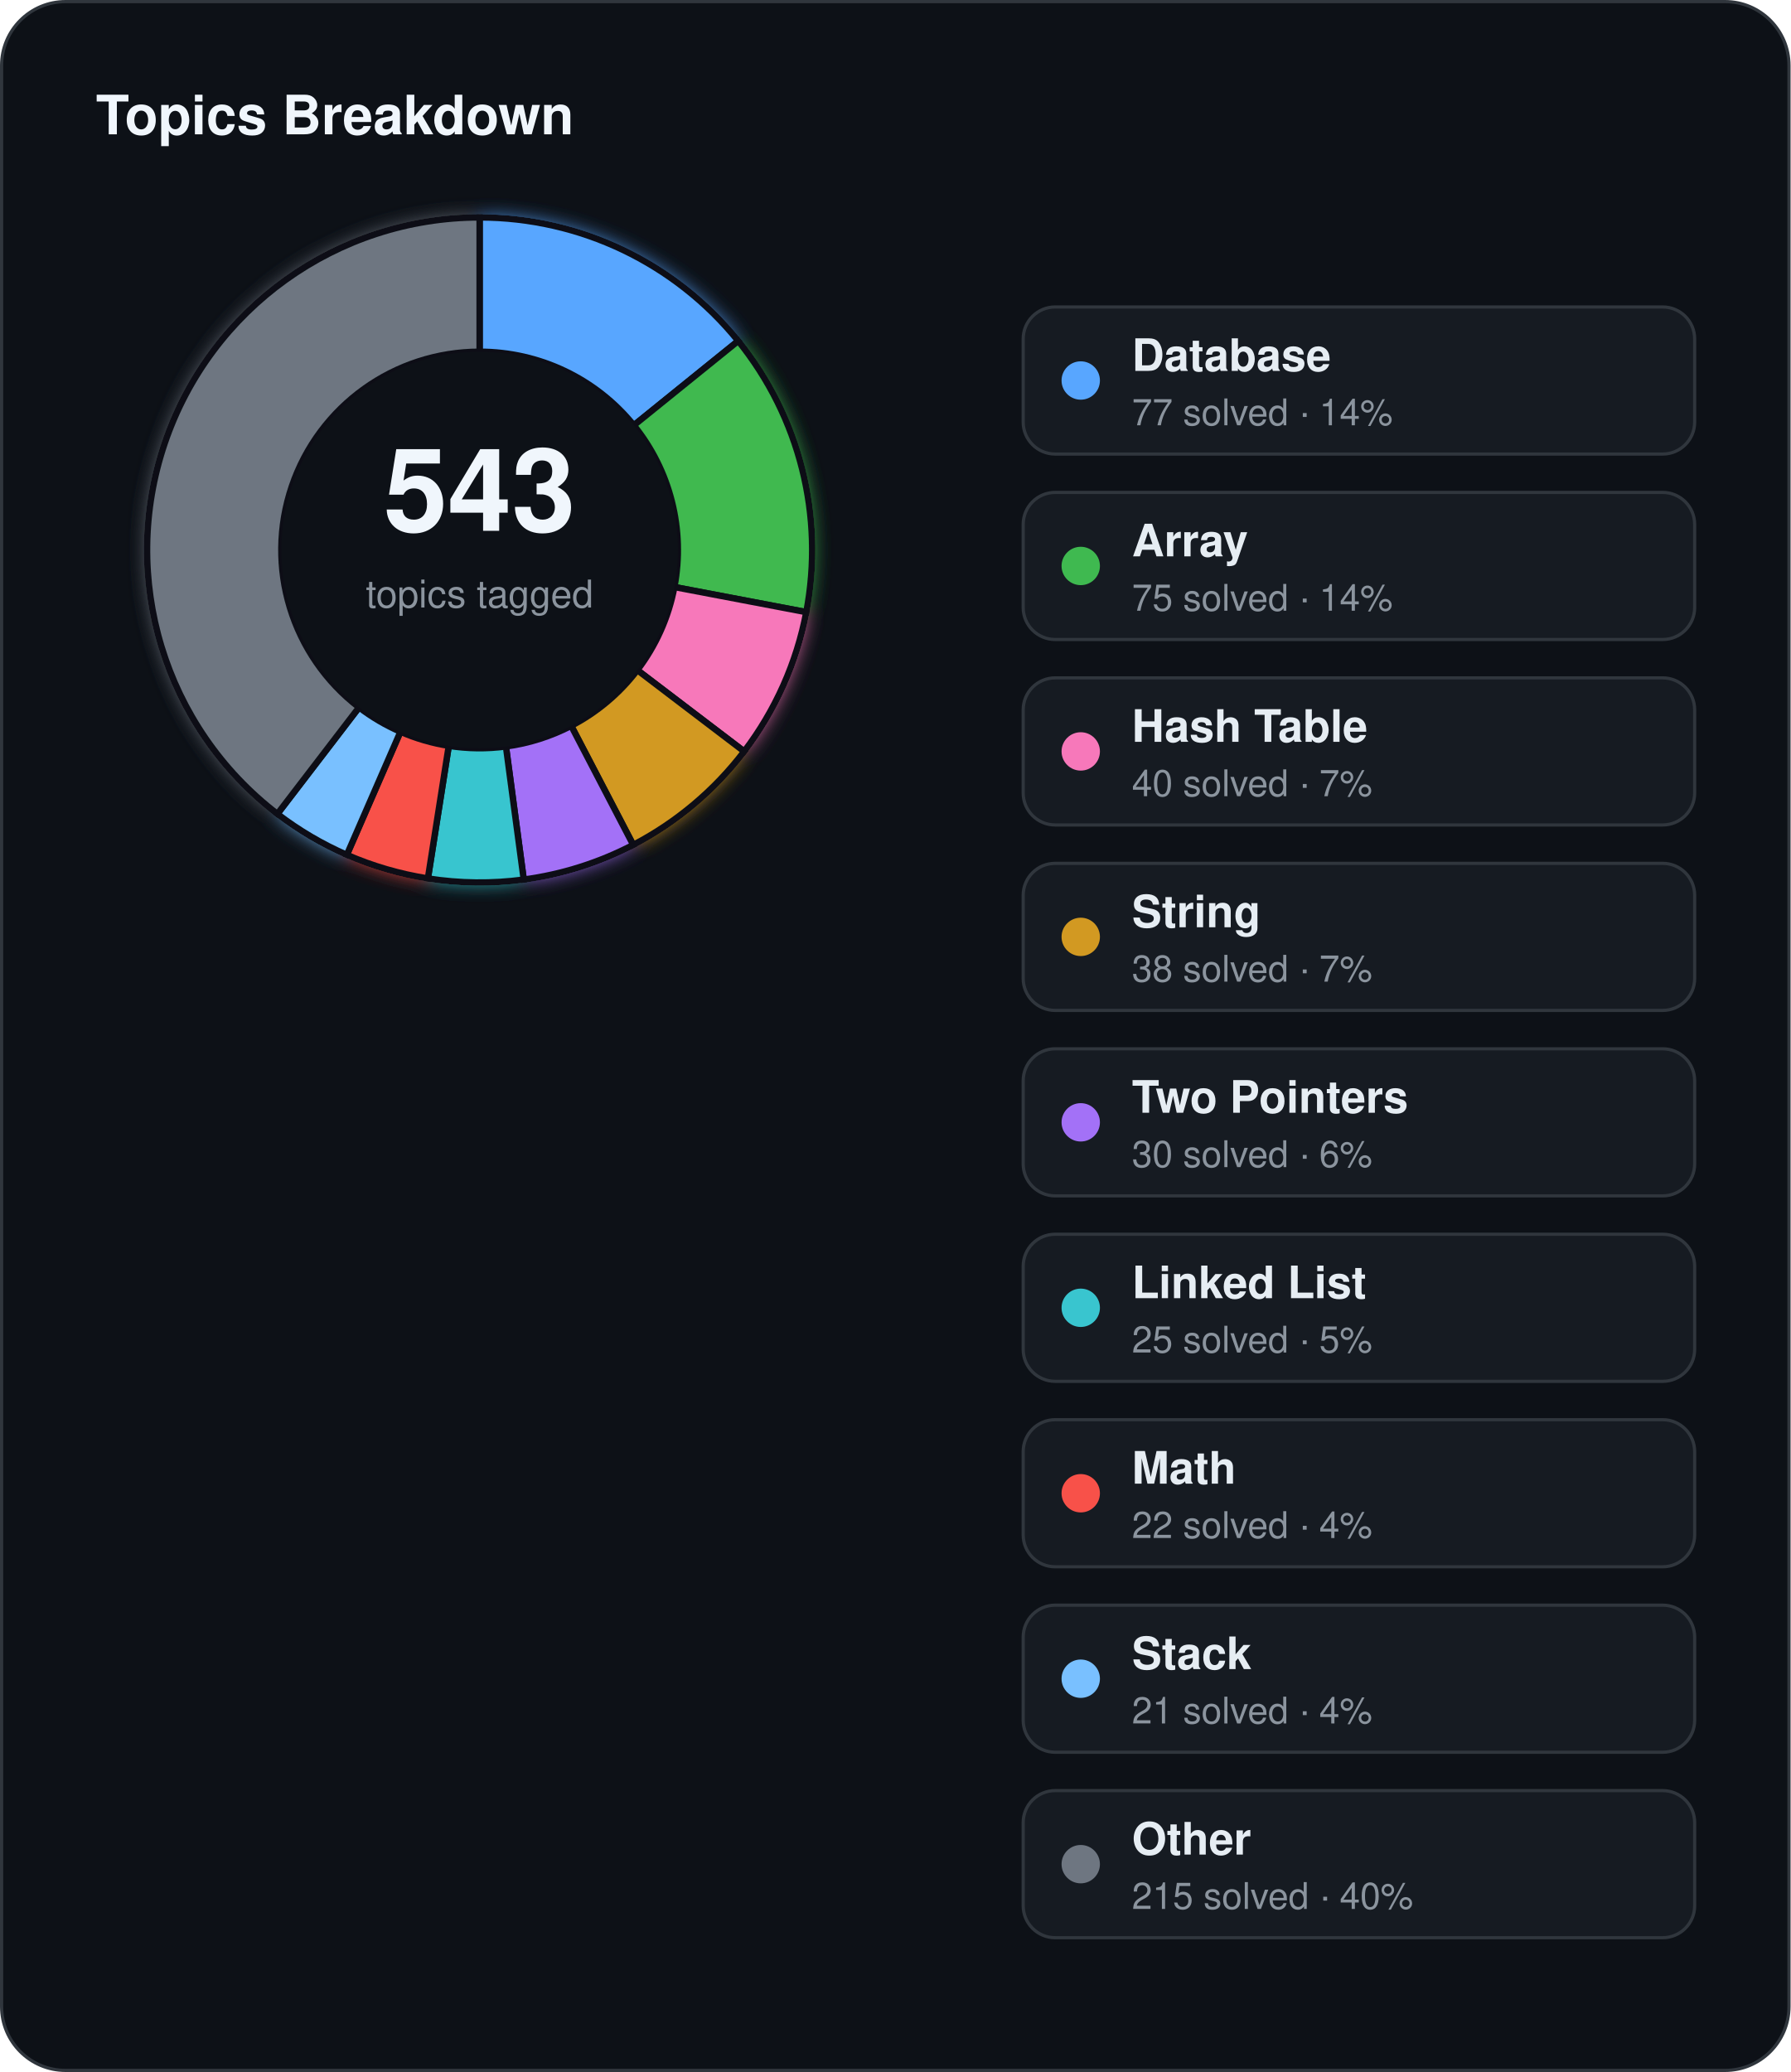
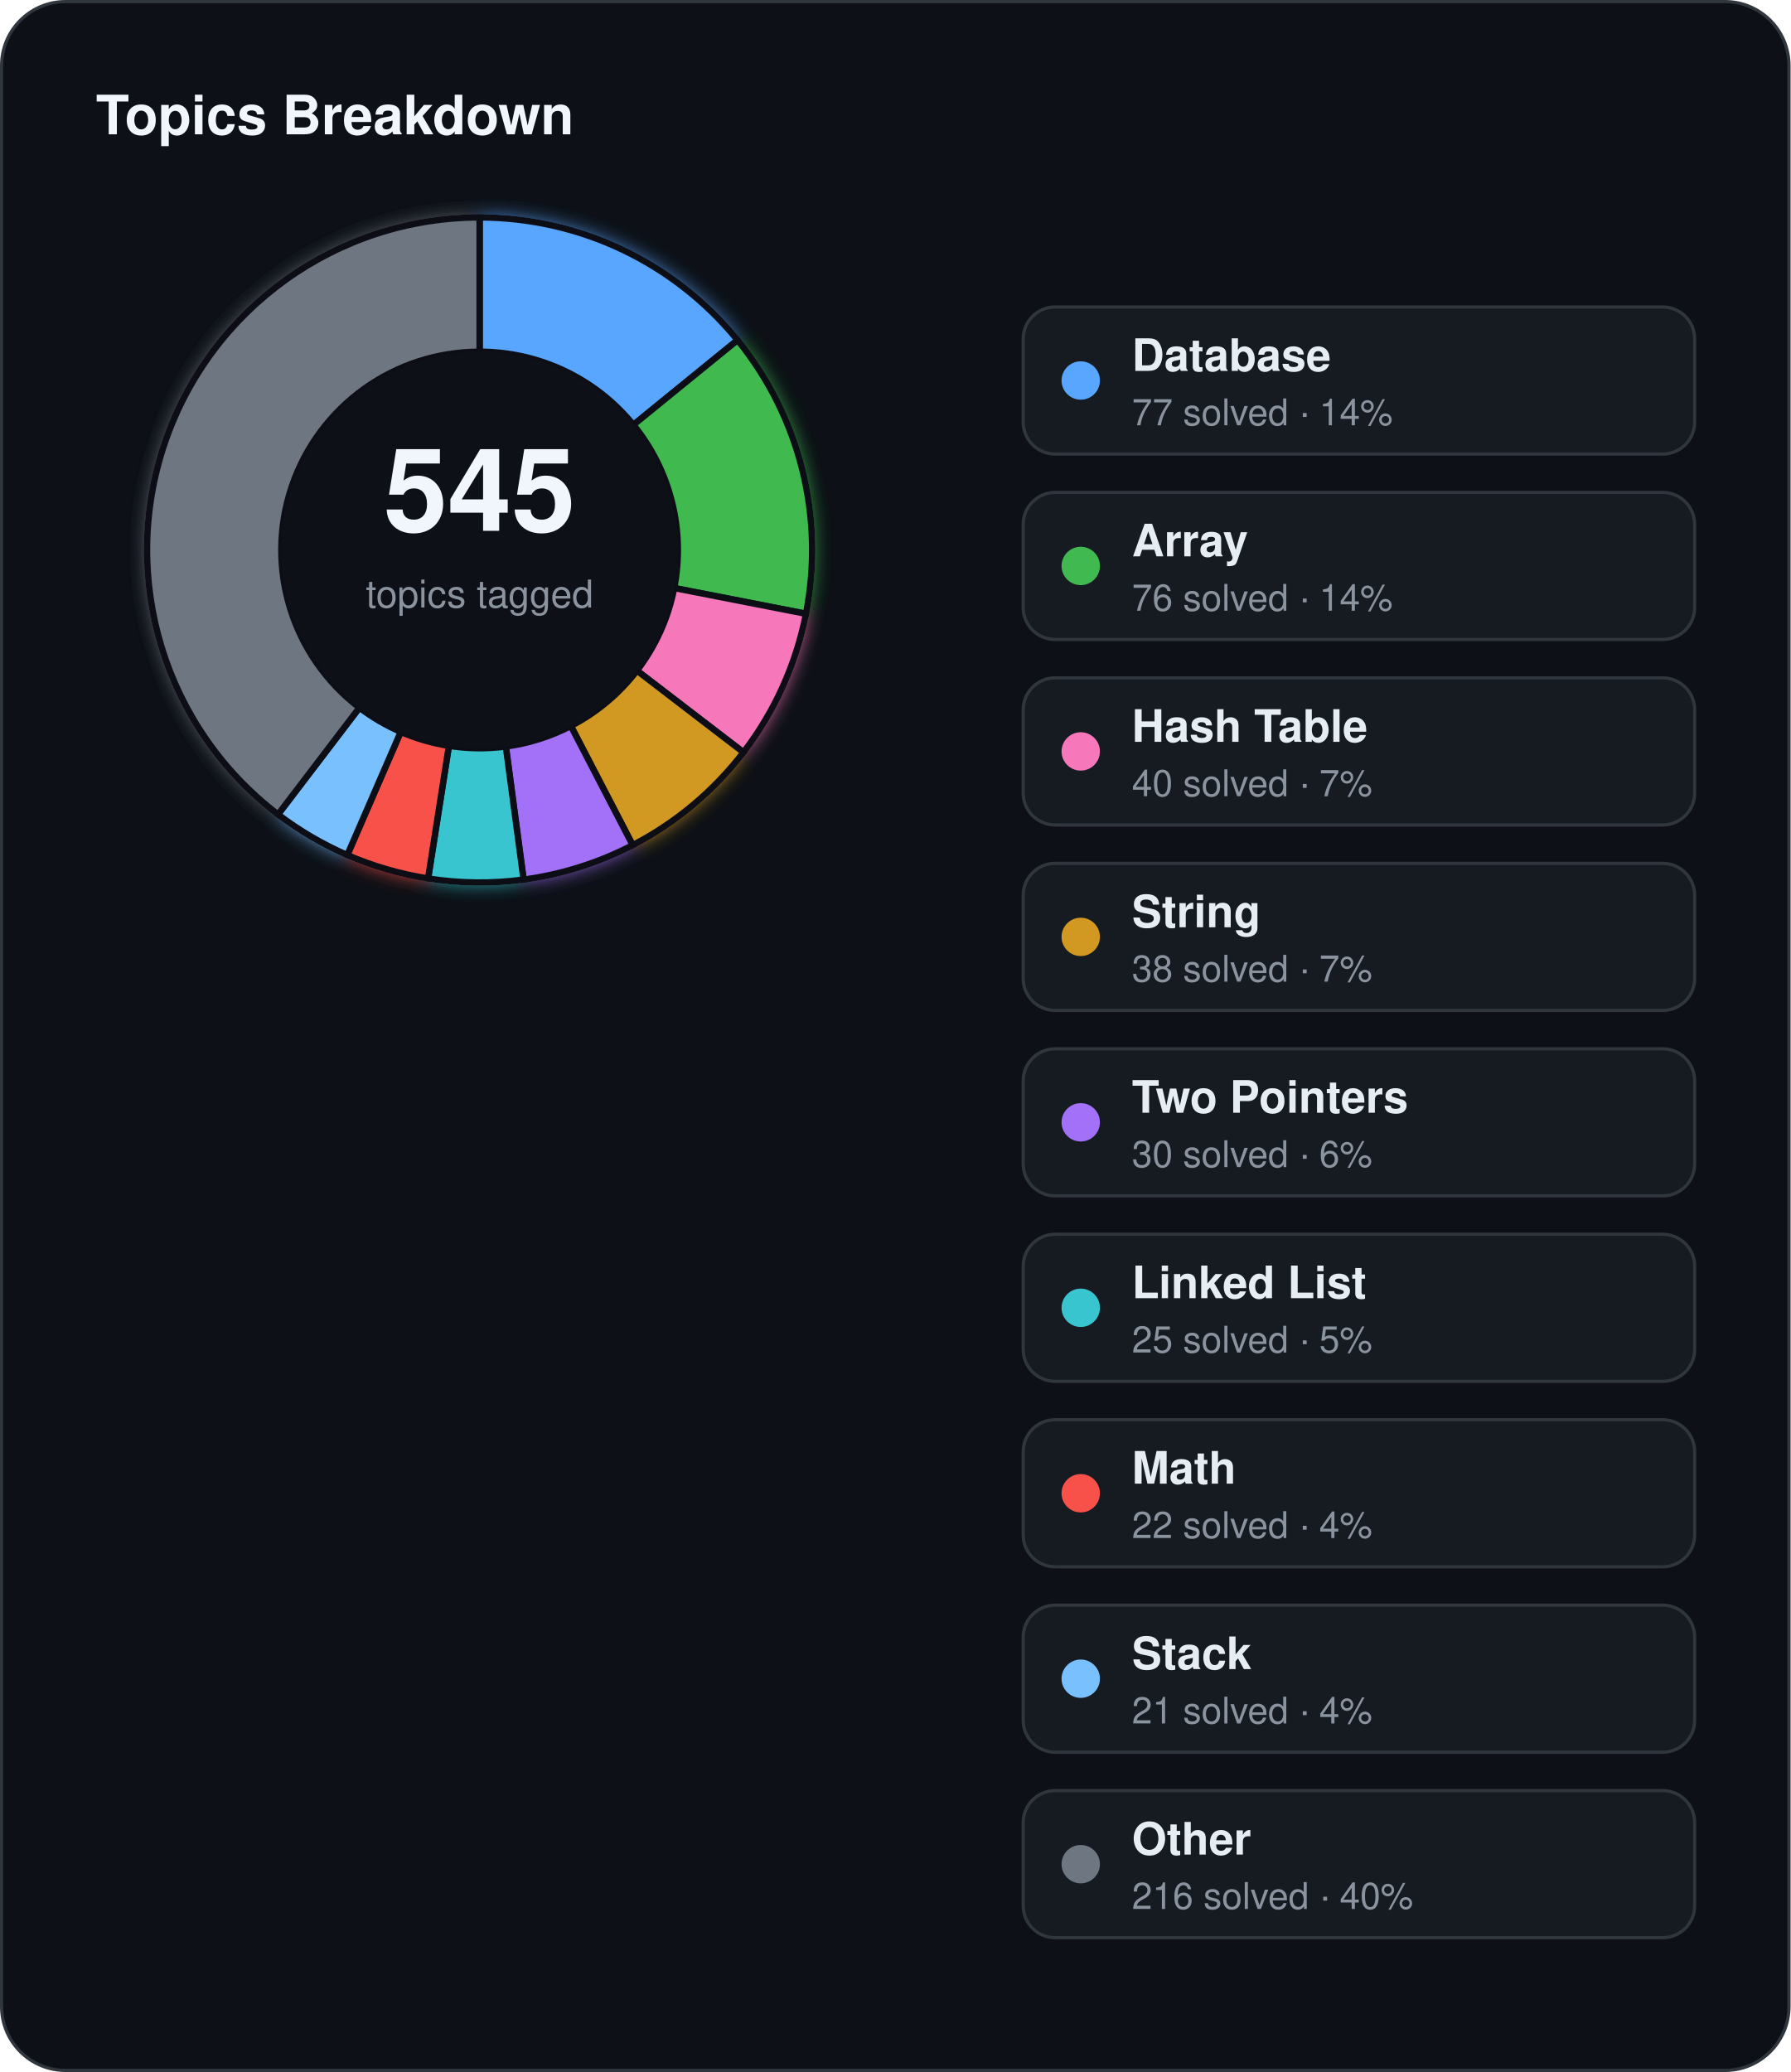
<svg xmlns="http://www.w3.org/2000/svg" width="560" height="648" viewBox="0 0 560 648">
  <defs>
    <filter id="topics-glow" x="-60%" y="-60%" width="220%" height="220%">
      <feGaussianBlur stdDeviation="3" result="blur" />
      <feMerge>
        <feMergeNode in="blur" />
        <feMergeNode in="SourceGraphic" />
      </feMerge>
    </filter>
  </defs>
  <rect x="0.5" y="0.5" width="559" height="647" rx="20" fill="#0d1117" stroke="#30363d" stroke-width="1" />
  <text x="30" y="42" fill="#f0f6fc" font-family="Segoe UI, Helvetica, Arial, sans-serif" font-size="17" font-weight="700">Topics Breakdown</text>
  <g filter="url(#topics-glow)">
-     <path d="M 150.00,68.00 A 104,104 0 0 1 230.88,106.62 L 198.22,133.02 A 62,62 0 0 0 150.00,110.00 Z" fill="#58a6ff" stroke="#0d1117" stroke-width="2" />
-     <path d="M 230.88,106.62 A 104,104 0 0 1 252.17,191.44 L 210.91,183.59 A 62,62 0 0 0 198.22,133.02 Z" fill="#3fb950" stroke="#0d1117" stroke-width="2" />
-     <path d="M 252.17,191.44 A 104,104 0 0 1 232.74,235.01 L 199.32,209.57 A 62,62 0 0 0 210.91,183.59 Z" fill="#f778ba" stroke="#0d1117" stroke-width="2" />
-     <path d="M 232.74,235.01 A 104,104 0 0 1 198.04,264.24 L 178.64,226.99 A 62,62 0 0 0 199.32,209.57 Z" fill="#d29922" stroke="#0d1117" stroke-width="2" />
-     <path d="M 198.04,264.24 A 104,104 0 0 1 163.80,275.08 L 158.23,233.45 A 62,62 0 0 0 178.64,226.99 Z" fill="#a371f7" stroke="#0d1117" stroke-width="2" />
-     <path d="M 163.80,275.08 A 104,104 0 0 1 133.82,274.73 L 140.35,233.25 A 62,62 0 0 0 158.23,233.45 Z" fill="#39c5cf" stroke="#0d1117" stroke-width="2" />
-     <path d="M 133.82,274.73 A 104,104 0 0 1 108.47,267.35 L 125.24,228.84 A 62,62 0 0 0 140.35,233.25 Z" fill="#f85149" stroke="#0d1117" stroke-width="2" />
-     <path d="M 108.47,267.35 A 104,104 0 0 1 86.75,254.55 L 112.29,221.22 A 62,62 0 0 0 125.24,228.84 Z" fill="#79c0ff" stroke="#0d1117" stroke-width="2" />
-     <path d="M 86.75,254.55 A 104,104 0 0 1 150.00,68.00 L 150.00,110.00 A 62,62 0 0 0 112.29,221.22 Z" fill="#6e7681" stroke="#0d1117" stroke-width="2" />
+     <path d="M 150.00,68.00 A 104,104 0 0 1 230.67,106.36 L 198.09,132.87 A 62,62 0 0 0 150.00,110.00 Z" fill="#58a6ff" stroke="#0d1117" stroke-width="2" />
+     <path d="M 230.67,106.36 A 104,104 0 0 1 252.07,191.96 L 210.85,183.90 A 62,62 0 0 0 198.09,132.87 Z" fill="#3fb950" stroke="#0d1117" stroke-width="2" />
+     <path d="M 252.07,191.96 A 104,104 0 0 1 232.52,235.29 L 199.20,209.73 A 62,62 0 0 0 210.85,183.90 Z" fill="#f778ba" stroke="#0d1117" stroke-width="2" />
+     <path d="M 232.52,235.29 A 104,104 0 0 1 197.88,264.32 L 178.54,227.04 A 62,62 0 0 0 199.20,209.73 Z" fill="#d29922" stroke="#0d1117" stroke-width="2" />
+     <path d="M 197.88,264.32 A 104,104 0 0 1 163.75,275.09 L 158.20,233.46 A 62,62 0 0 0 178.54,227.04 Z" fill="#a371f7" stroke="#0d1117" stroke-width="2" />
+     <path d="M 163.75,275.09 A 104,104 0 0 1 133.88,274.74 L 140.39,233.25 A 62,62 0 0 0 158.20,233.46 Z" fill="#39c5cf" stroke="#0d1117" stroke-width="2" />
+     <path d="M 133.88,274.74 A 104,104 0 0 1 108.61,267.41 L 125.33,228.88 A 62,62 0 0 0 140.39,233.25 Z" fill="#f85149" stroke="#0d1117" stroke-width="2" />
+     <path d="M 108.61,267.41 A 104,104 0 0 1 86.95,254.71 L 112.41,221.31 A 62,62 0 0 0 125.33,228.88 Z" fill="#79c0ff" stroke="#0d1117" stroke-width="2" />
+     <path d="M 86.95,254.71 A 104,104 0 0 1 150.00,68.00 L 150.00,110.00 A 62,62 0 0 0 112.41,221.31 Z" fill="#6e7681" stroke="#0d1117" stroke-width="2" />
  </g>
  <circle cx="150" cy="172" r="62" fill="#0d1117" />
-   <text x="150" y="166" text-anchor="middle" fill="#f0f6fc" font-family="Segoe UI, Helvetica, Arial, sans-serif" font-size="36" font-weight="700">543</text>
+   <text x="150" y="166" text-anchor="middle" fill="#f0f6fc" font-family="Segoe UI, Helvetica, Arial, sans-serif" font-size="36" font-weight="700">545</text>
  <text x="150" y="190" text-anchor="middle" fill="#8b949e" font-family="Segoe UI, Helvetica, Arial, sans-serif" font-size="12">topics tagged</text>
  <rect x="320" y="96" width="210" height="46" rx="10" fill="#161b22" stroke="#30363d" stroke-width="1" />
  <circle cx="338" cy="119" r="6" fill="#58a6ff" />
  <text x="354" y="116" fill="#e6edf3" font-family="Segoe UI, Helvetica, Arial, sans-serif" font-size="14" font-weight="600">Database</text>
  <text x="354" y="133" fill="#8b949e" font-family="Segoe UI, Helvetica, Arial, sans-serif" font-size="11.5">77 solved · 14%</text>
  <rect x="320" y="154" width="210" height="46" rx="10" fill="#161b22" stroke="#30363d" stroke-width="1" />
  <circle cx="338" cy="177" r="6" fill="#3fb950" />
  <text x="354" y="174" fill="#e6edf3" font-family="Segoe UI, Helvetica, Arial, sans-serif" font-size="14" font-weight="600">Array</text>
-   <text x="354" y="191" fill="#8b949e" font-family="Segoe UI, Helvetica, Arial, sans-serif" font-size="11.5">75 solved · 14%</text>
+   <text x="354" y="191" fill="#8b949e" font-family="Segoe UI, Helvetica, Arial, sans-serif" font-size="11.5">76 solved · 14%</text>
  <rect x="320" y="212" width="210" height="46" rx="10" fill="#161b22" stroke="#30363d" stroke-width="1" />
  <circle cx="338" cy="235" r="6" fill="#f778ba" />
  <text x="354" y="232" fill="#e6edf3" font-family="Segoe UI, Helvetica, Arial, sans-serif" font-size="14" font-weight="600">Hash Table</text>
  <text x="354" y="249" fill="#8b949e" font-family="Segoe UI, Helvetica, Arial, sans-serif" font-size="11.5">40 solved · 7%</text>
  <rect x="320" y="270" width="210" height="46" rx="10" fill="#161b22" stroke="#30363d" stroke-width="1" />
  <circle cx="338" cy="293" r="6" fill="#d29922" />
  <text x="354" y="290" fill="#e6edf3" font-family="Segoe UI, Helvetica, Arial, sans-serif" font-size="14" font-weight="600">String</text>
  <text x="354" y="307" fill="#8b949e" font-family="Segoe UI, Helvetica, Arial, sans-serif" font-size="11.5">38 solved · 7%</text>
  <rect x="320" y="328" width="210" height="46" rx="10" fill="#161b22" stroke="#30363d" stroke-width="1" />
  <circle cx="338" cy="351" r="6" fill="#a371f7" />
  <text x="354" y="348" fill="#e6edf3" font-family="Segoe UI, Helvetica, Arial, sans-serif" font-size="14" font-weight="600">Two Pointers</text>
  <text x="354" y="365" fill="#8b949e" font-family="Segoe UI, Helvetica, Arial, sans-serif" font-size="11.5">30 solved · 6%</text>
  <rect x="320" y="386" width="210" height="46" rx="10" fill="#161b22" stroke="#30363d" stroke-width="1" />
  <circle cx="338" cy="409" r="6" fill="#39c5cf" />
  <text x="354" y="406" fill="#e6edf3" font-family="Segoe UI, Helvetica, Arial, sans-serif" font-size="14" font-weight="600">Linked List</text>
  <text x="354" y="423" fill="#8b949e" font-family="Segoe UI, Helvetica, Arial, sans-serif" font-size="11.5">25 solved · 5%</text>
  <rect x="320" y="444" width="210" height="46" rx="10" fill="#161b22" stroke="#30363d" stroke-width="1" />
  <circle cx="338" cy="467" r="6" fill="#f85149" />
  <text x="354" y="464" fill="#e6edf3" font-family="Segoe UI, Helvetica, Arial, sans-serif" font-size="14" font-weight="600">Math</text>
  <text x="354" y="481" fill="#8b949e" font-family="Segoe UI, Helvetica, Arial, sans-serif" font-size="11.5">22 solved · 4%</text>
  <rect x="320" y="502" width="210" height="46" rx="10" fill="#161b22" stroke="#30363d" stroke-width="1" />
  <circle cx="338" cy="525" r="6" fill="#79c0ff" />
  <text x="354" y="522" fill="#e6edf3" font-family="Segoe UI, Helvetica, Arial, sans-serif" font-size="14" font-weight="600">Stack</text>
  <text x="354" y="539" fill="#8b949e" font-family="Segoe UI, Helvetica, Arial, sans-serif" font-size="11.5">21 solved · 4%</text>
  <rect x="320" y="560" width="210" height="46" rx="10" fill="#161b22" stroke="#30363d" stroke-width="1" />
  <circle cx="338" cy="583" r="6" fill="#6e7681" />
  <text x="354" y="580" fill="#e6edf3" font-family="Segoe UI, Helvetica, Arial, sans-serif" font-size="14" font-weight="600">Other</text>
-   <text x="354" y="597" fill="#8b949e" font-family="Segoe UI, Helvetica, Arial, sans-serif" font-size="11.5">215 solved · 40%</text>
+   <text x="354" y="597" fill="#8b949e" font-family="Segoe UI, Helvetica, Arial, sans-serif" font-size="11.5">216 solved · 40%</text>
</svg>
